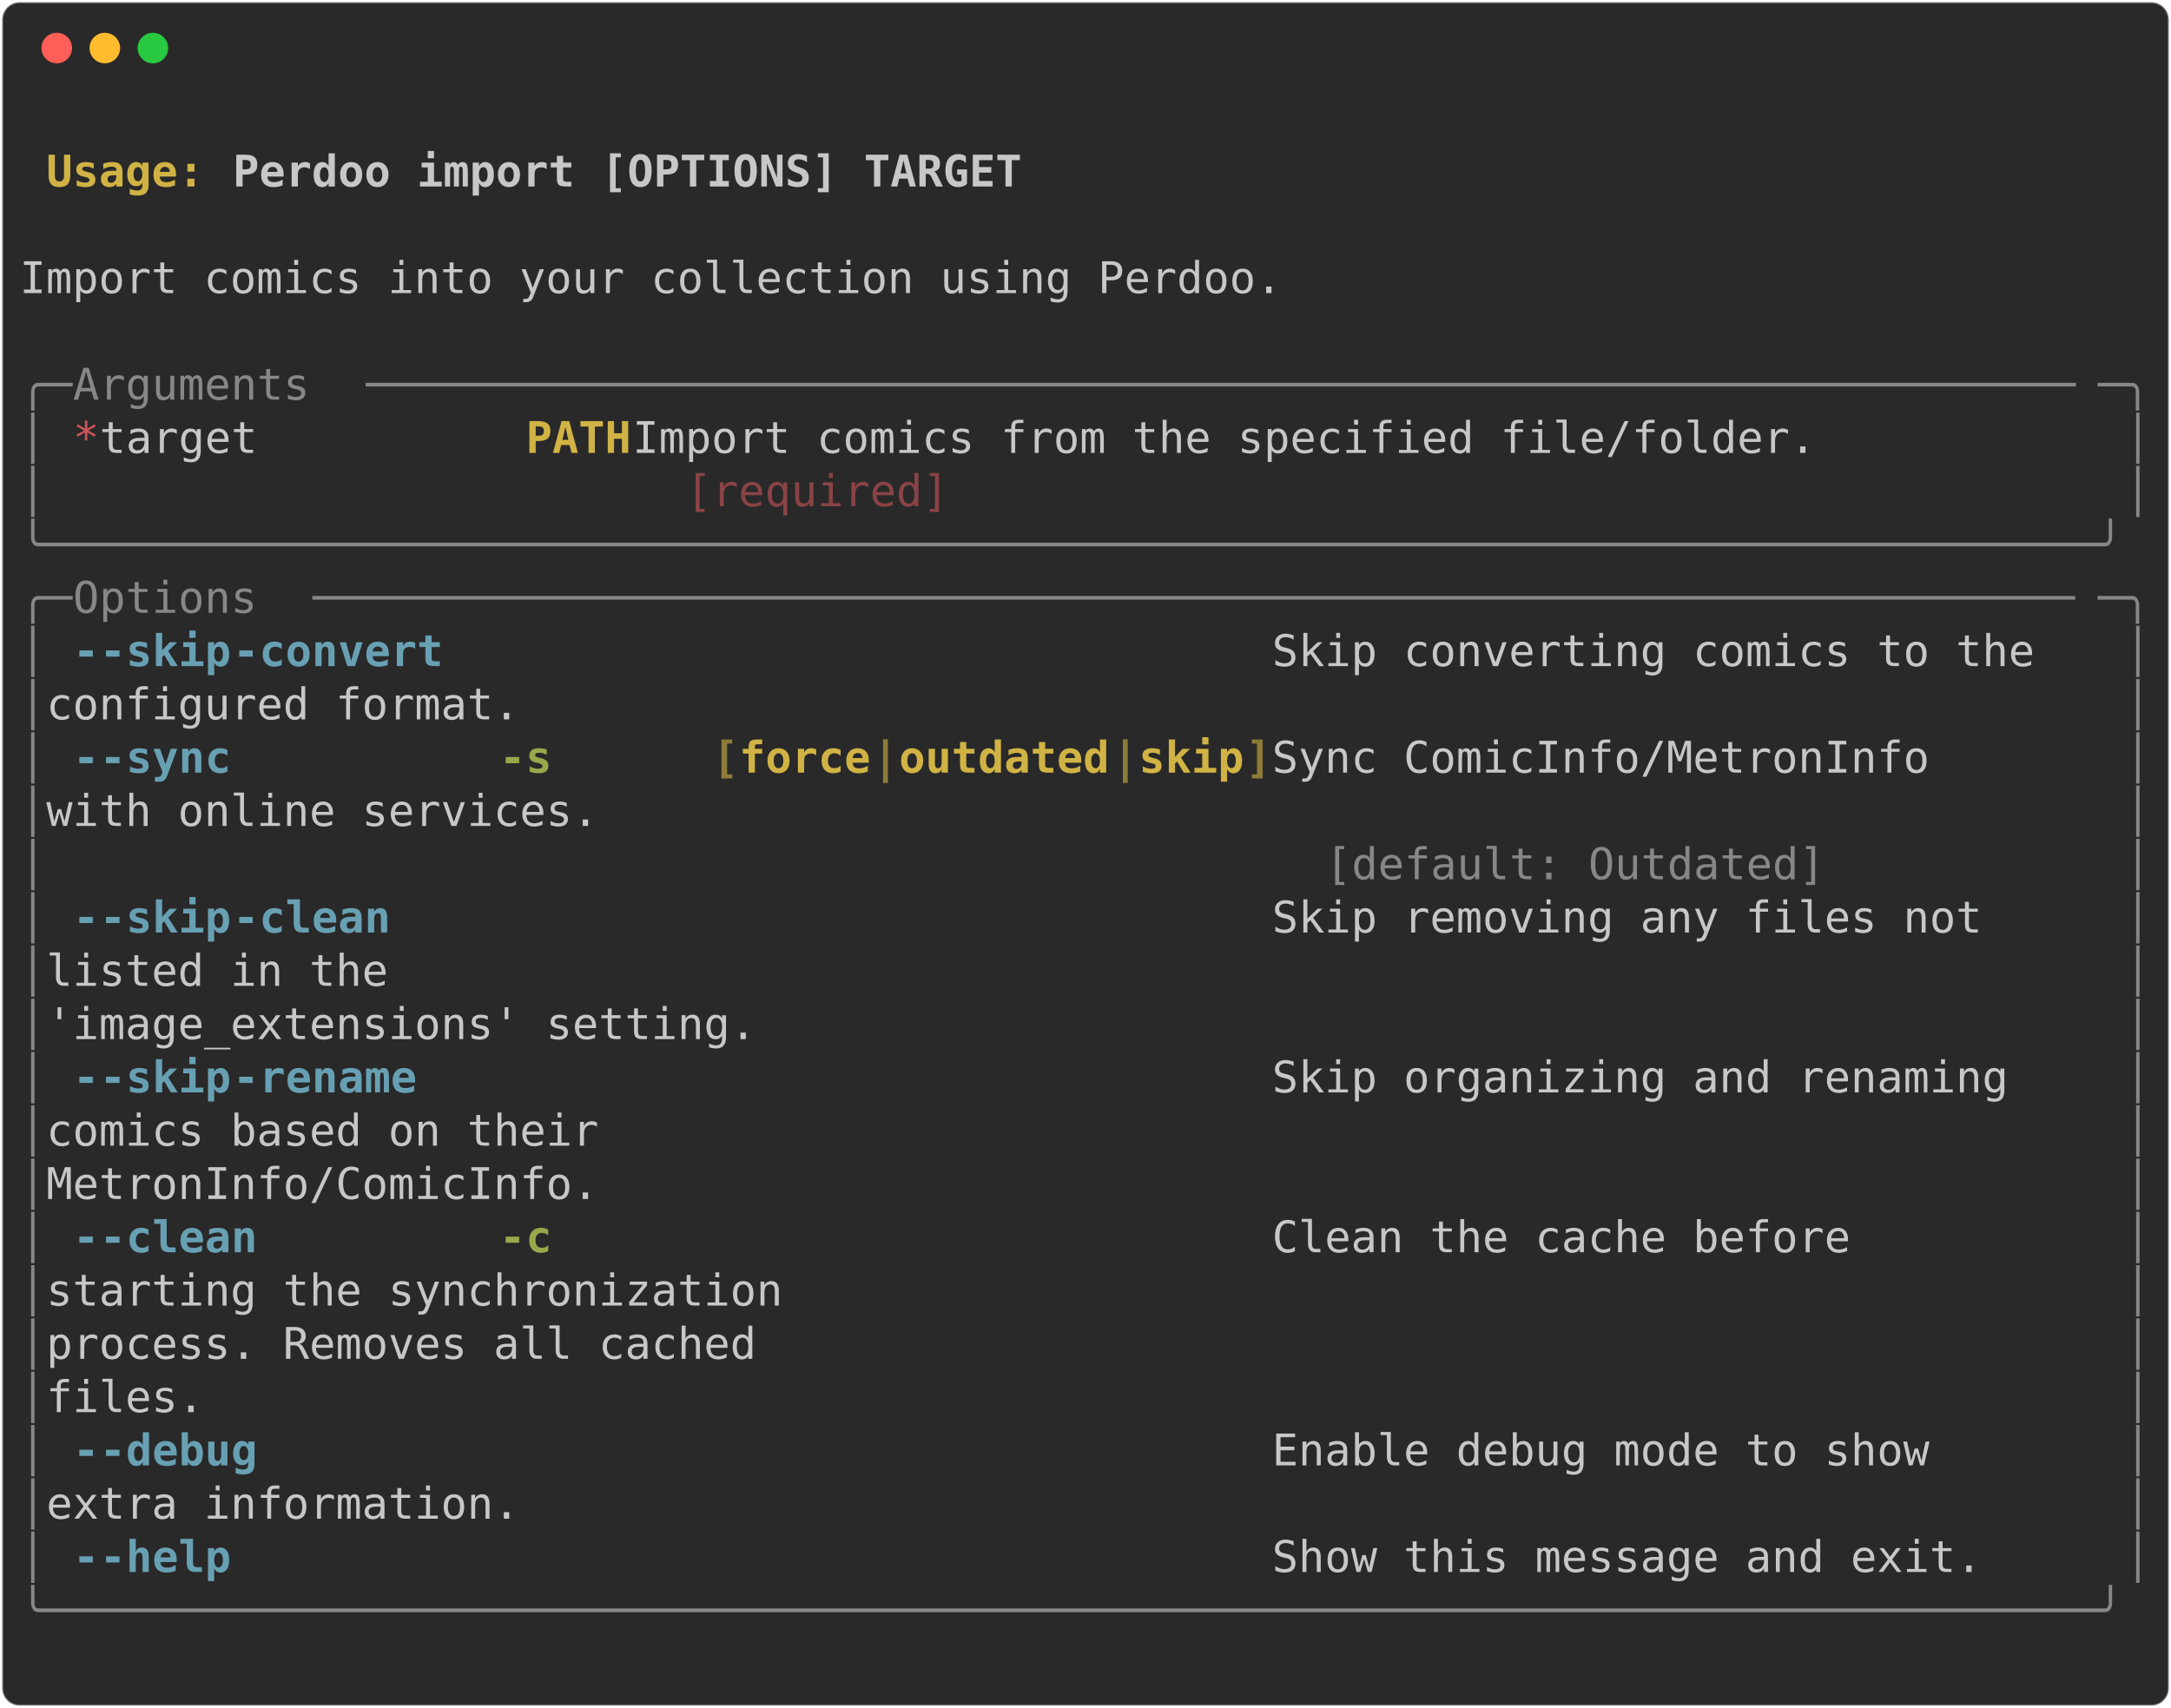
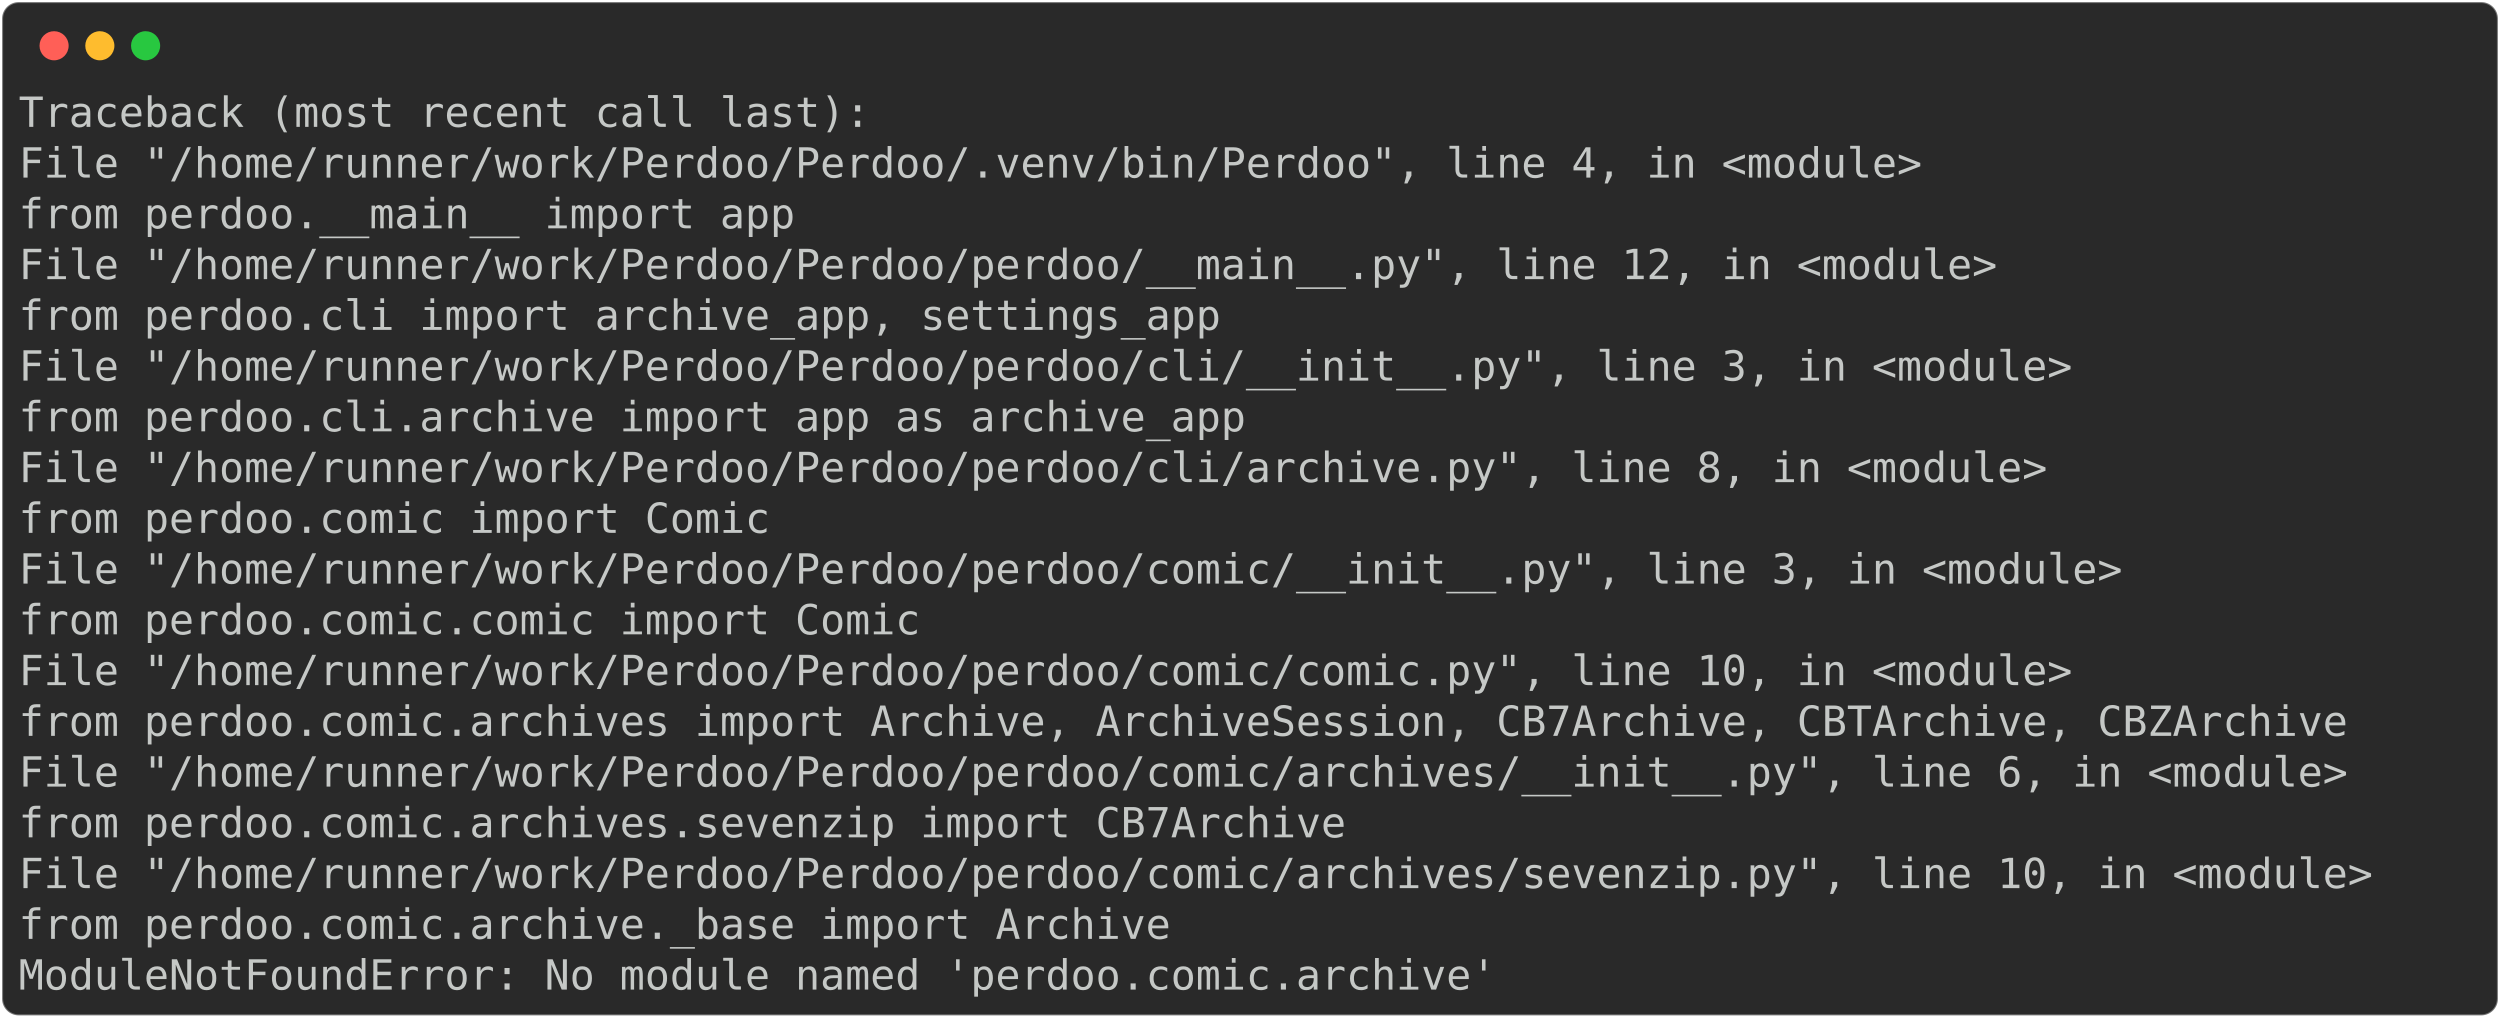
- <svg xmlns="http://www.w3.org/2000/svg" class="rich-terminal" viewBox="0 0 994 782.0">
+ <svg xmlns="http://www.w3.org/2000/svg" class="rich-terminal" viewBox="0 0 1202 489.2">
  <style>

    @font-face {
        font-family: "Fira Code";
        src: local("FiraCode-Regular"),
                url("https://cdnjs.cloudflare.com/ajax/libs/firacode/6.2.0/woff2/FiraCode-Regular.woff2") format("woff2"),
                url("https://cdnjs.cloudflare.com/ajax/libs/firacode/6.2.0/woff/FiraCode-Regular.woff") format("woff");
        font-style: normal;
        font-weight: 400;
    }
    @font-face {
        font-family: "Fira Code";
        src: local("FiraCode-Bold"),
                url("https://cdnjs.cloudflare.com/ajax/libs/firacode/6.2.0/woff2/FiraCode-Bold.woff2") format("woff2"),
                url("https://cdnjs.cloudflare.com/ajax/libs/firacode/6.2.0/woff/FiraCode-Bold.woff") format("woff");
        font-style: bold;
        font-weight: 700;
    }

-     .terminal-1538761887-matrix {
+     .terminal-2468687530-matrix {
        font-family: Fira Code, monospace;
        font-size: 20px;
        line-height: 24.4px;
        font-variant-east-asian: full-width;
    }

-     .terminal-1538761887-title {
+     .terminal-2468687530-title {
        font-size: 18px;
        font-weight: bold;
        font-family: arial;
    }

-     .terminal-1538761887-r1 { fill: #c5c8c6;font-weight: bold }
- .terminal-1538761887-r2 { fill: #c5c8c6 }
- .terminal-1538761887-r3 { fill: #d0b344;font-weight: bold }
- .terminal-1538761887-r4 { fill: #868887 }
- .terminal-1538761887-r5 { fill: #cc555a }
- .terminal-1538761887-r6 { fill: #8a4346 }
- .terminal-1538761887-r7 { fill: #68a0b3;font-weight: bold }
- .terminal-1538761887-r8 { fill: #98a84b;font-weight: bold }
- .terminal-1538761887-r9 { fill: #8d7b39;font-weight: bold }
+     .terminal-2468687530-r1 { fill: #c5c8c6 }
    </style>
  <defs>
-     <clipPath id="terminal-1538761887-clip-terminal">
-       <rect x="0" y="0" width="975.0" height="731.0" />
+     <clipPath id="terminal-2468687530-clip-terminal">
+       <rect x="0" y="0" width="1182.4" height="438.2" />
    </clipPath>
-     <clipPath id="terminal-1538761887-line-0">
-       <rect x="0" y="1.5" width="976" height="24.65" />
+     <clipPath id="terminal-2468687530-line-0">
+       <rect x="0" y="1.5" width="1183.4" height="24.65" />
    </clipPath>
-     <clipPath id="terminal-1538761887-line-1">
-       <rect x="0" y="25.9" width="976" height="24.65" />
+     <clipPath id="terminal-2468687530-line-1">
+       <rect x="0" y="25.9" width="1183.4" height="24.65" />
    </clipPath>
-     <clipPath id="terminal-1538761887-line-2">
-       <rect x="0" y="50.3" width="976" height="24.65" />
+     <clipPath id="terminal-2468687530-line-2">
+       <rect x="0" y="50.3" width="1183.4" height="24.65" />
    </clipPath>
-     <clipPath id="terminal-1538761887-line-3">
-       <rect x="0" y="74.7" width="976" height="24.65" />
+     <clipPath id="terminal-2468687530-line-3">
+       <rect x="0" y="74.7" width="1183.4" height="24.65" />
    </clipPath>
-     <clipPath id="terminal-1538761887-line-4">
-       <rect x="0" y="99.1" width="976" height="24.65" />
+     <clipPath id="terminal-2468687530-line-4">
+       <rect x="0" y="99.1" width="1183.4" height="24.65" />
    </clipPath>
-     <clipPath id="terminal-1538761887-line-5">
-       <rect x="0" y="123.5" width="976" height="24.65" />
+     <clipPath id="terminal-2468687530-line-5">
+       <rect x="0" y="123.5" width="1183.4" height="24.65" />
    </clipPath>
-     <clipPath id="terminal-1538761887-line-6">
-       <rect x="0" y="147.9" width="976" height="24.65" />
+     <clipPath id="terminal-2468687530-line-6">
+       <rect x="0" y="147.9" width="1183.4" height="24.65" />
    </clipPath>
-     <clipPath id="terminal-1538761887-line-7">
-       <rect x="0" y="172.3" width="976" height="24.65" />
+     <clipPath id="terminal-2468687530-line-7">
+       <rect x="0" y="172.3" width="1183.4" height="24.65" />
    </clipPath>
-     <clipPath id="terminal-1538761887-line-8">
-       <rect x="0" y="196.7" width="976" height="24.65" />
+     <clipPath id="terminal-2468687530-line-8">
+       <rect x="0" y="196.7" width="1183.4" height="24.65" />
    </clipPath>
-     <clipPath id="terminal-1538761887-line-9">
-       <rect x="0" y="221.1" width="976" height="24.65" />
+     <clipPath id="terminal-2468687530-line-9">
+       <rect x="0" y="221.1" width="1183.4" height="24.65" />
    </clipPath>
-     <clipPath id="terminal-1538761887-line-10">
-       <rect x="0" y="245.5" width="976" height="24.65" />
+     <clipPath id="terminal-2468687530-line-10">
+       <rect x="0" y="245.5" width="1183.4" height="24.65" />
    </clipPath>
-     <clipPath id="terminal-1538761887-line-11">
-       <rect x="0" y="269.9" width="976" height="24.65" />
+     <clipPath id="terminal-2468687530-line-11">
+       <rect x="0" y="269.9" width="1183.4" height="24.65" />
    </clipPath>
-     <clipPath id="terminal-1538761887-line-12">
-       <rect x="0" y="294.3" width="976" height="24.65" />
+     <clipPath id="terminal-2468687530-line-12">
+       <rect x="0" y="294.3" width="1183.4" height="24.65" />
    </clipPath>
-     <clipPath id="terminal-1538761887-line-13">
-       <rect x="0" y="318.7" width="976" height="24.65" />
+     <clipPath id="terminal-2468687530-line-13">
+       <rect x="0" y="318.7" width="1183.4" height="24.65" />
    </clipPath>
-     <clipPath id="terminal-1538761887-line-14">
-       <rect x="0" y="343.1" width="976" height="24.65" />
+     <clipPath id="terminal-2468687530-line-14">
+       <rect x="0" y="343.1" width="1183.4" height="24.65" />
    </clipPath>
-     <clipPath id="terminal-1538761887-line-15">
-       <rect x="0" y="367.5" width="976" height="24.65" />
+     <clipPath id="terminal-2468687530-line-15">
+       <rect x="0" y="367.5" width="1183.4" height="24.65" />
    </clipPath>
-     <clipPath id="terminal-1538761887-line-16">
-       <rect x="0" y="391.9" width="976" height="24.65" />
-     </clipPath>
-     <clipPath id="terminal-1538761887-line-17">
-       <rect x="0" y="416.3" width="976" height="24.65" />
-     </clipPath>
-     <clipPath id="terminal-1538761887-line-18">
-       <rect x="0" y="440.7" width="976" height="24.65" />
-     </clipPath>
-     <clipPath id="terminal-1538761887-line-19">
-       <rect x="0" y="465.1" width="976" height="24.65" />
-     </clipPath>
-     <clipPath id="terminal-1538761887-line-20">
-       <rect x="0" y="489.5" width="976" height="24.65" />
-     </clipPath>
-     <clipPath id="terminal-1538761887-line-21">
-       <rect x="0" y="513.9" width="976" height="24.65" />
-     </clipPath>
-     <clipPath id="terminal-1538761887-line-22">
-       <rect x="0" y="538.3" width="976" height="24.65" />
-     </clipPath>
-     <clipPath id="terminal-1538761887-line-23">
-       <rect x="0" y="562.7" width="976" height="24.65" />
-     </clipPath>
-     <clipPath id="terminal-1538761887-line-24">
-       <rect x="0" y="587.1" width="976" height="24.65" />
-     </clipPath>
-     <clipPath id="terminal-1538761887-line-25">
-       <rect x="0" y="611.5" width="976" height="24.65" />
-     </clipPath>
-     <clipPath id="terminal-1538761887-line-26">
-       <rect x="0" y="635.9" width="976" height="24.65" />
-     </clipPath>
-     <clipPath id="terminal-1538761887-line-27">
-       <rect x="0" y="660.3" width="976" height="24.65" />
-     </clipPath>
-     <clipPath id="terminal-1538761887-line-28">
-       <rect x="0" y="684.7" width="976" height="24.65" />
+     <clipPath id="terminal-2468687530-line-16">
+       <rect x="0" y="391.9" width="1183.4" height="24.65" />
    </clipPath>
  </defs>
-   <rect fill="#292929" stroke="rgba(255,255,255,0.35)" stroke-width="1" x="1" y="1" width="992" height="780" rx="8" />
+   <rect fill="#292929" stroke="rgba(255,255,255,0.35)" stroke-width="1" x="1" y="1" width="1200" height="487.2" rx="8" />
  <g transform="translate(26,22)">
    <circle cx="0" cy="0" r="7" fill="#ff5f57" />
    <circle cx="22" cy="0" r="7" fill="#febc2e" />
    <circle cx="44" cy="0" r="7" fill="#28c840" />
  </g>
-   <g transform="translate(9, 41)" clip-path="url(#terminal-1538761887-clip-terminal)">
-     <g class="terminal-1538761887-matrix">
-       <text class="terminal-1538761887-r2" x="976" y="20" textLength="12.2" clip-path="url(#terminal-1538761887-line-0)">
+   <g transform="translate(9, 41)" clip-path="url(#terminal-2468687530-clip-terminal)">
+     <g class="terminal-2468687530-matrix">
+       <text class="terminal-2468687530-r1" x="0" y="20" textLength="414.8" clip-path="url(#terminal-2468687530-line-0)">Traceback (most recent call last):</text>
+       <text class="terminal-2468687530-r1" x="1183.4" y="20" textLength="12.2" clip-path="url(#terminal-2468687530-line-0)">
</text>
-       <text class="terminal-1538761887-r3" x="12.2" y="44.4" textLength="85.4" clip-path="url(#terminal-1538761887-line-1)">Usage: </text>
-       <text class="terminal-1538761887-r1" x="97.6" y="44.4" textLength="366" clip-path="url(#terminal-1538761887-line-1)">Perdoo import [OPTIONS] TARGET</text>
-       <text class="terminal-1538761887-r2" x="976" y="44.4" textLength="12.2" clip-path="url(#terminal-1538761887-line-1)">
+       <text class="terminal-2468687530-r1" x="0" y="44.4" textLength="951.6" clip-path="url(#terminal-2468687530-line-1)">  File "/home/runner/work/Perdoo/Perdoo/.venv/bin/Perdoo", line 4, in &lt;module&gt;</text>
+       <text class="terminal-2468687530-r1" x="1183.4" y="44.4" textLength="12.2" clip-path="url(#terminal-2468687530-line-1)">
</text>
-       <text class="terminal-1538761887-r2" x="976" y="68.8" textLength="12.2" clip-path="url(#terminal-1538761887-line-2)">
+       <text class="terminal-2468687530-r1" x="0" y="68.8" textLength="427" clip-path="url(#terminal-2468687530-line-2)">    from perdoo.__main__ import app</text>
+       <text class="terminal-2468687530-r1" x="1183.4" y="68.8" textLength="12.2" clip-path="url(#terminal-2468687530-line-2)">
</text>
-       <text class="terminal-1538761887-r2" x="0" y="93.2" textLength="976" clip-path="url(#terminal-1538761887-line-3)"> Import comics into your collection using Perdoo.                               </text>
-       <text class="terminal-1538761887-r2" x="976" y="93.2" textLength="12.2" clip-path="url(#terminal-1538761887-line-3)">
+       <text class="terminal-2468687530-r1" x="0" y="93.2" textLength="988.2" clip-path="url(#terminal-2468687530-line-3)">  File "/home/runner/work/Perdoo/Perdoo/perdoo/__main__.py", line 12, in &lt;module&gt;</text>
+       <text class="terminal-2468687530-r1" x="1183.4" y="93.2" textLength="12.2" clip-path="url(#terminal-2468687530-line-3)">
</text>
-       <text class="terminal-1538761887-r2" x="976" y="117.6" textLength="12.2" clip-path="url(#terminal-1538761887-line-4)">
+       <text class="terminal-2468687530-r1" x="0" y="117.6" textLength="634.4" clip-path="url(#terminal-2468687530-line-4)">    from perdoo.cli import archive_app, settings_app</text>
+       <text class="terminal-2468687530-r1" x="1183.4" y="117.6" textLength="12.2" clip-path="url(#terminal-2468687530-line-4)">
</text>
-       <text class="terminal-1538761887-r4" x="0" y="142" textLength="24.4" clip-path="url(#terminal-1538761887-line-5)">╭─</text>
-       <text class="terminal-1538761887-r4" x="24.4" y="142" textLength="134.2" clip-path="url(#terminal-1538761887-line-5)"> Arguments </text>
-       <text class="terminal-1538761887-r4" x="158.6" y="142" textLength="793" clip-path="url(#terminal-1538761887-line-5)">─────────────────────────────────────────────────────────────────</text>
-       <text class="terminal-1538761887-r4" x="951.6" y="142" textLength="24.4" clip-path="url(#terminal-1538761887-line-5)">─╮</text>
-       <text class="terminal-1538761887-r2" x="976" y="142" textLength="12.2" clip-path="url(#terminal-1538761887-line-5)">
+       <text class="terminal-2468687530-r1" x="0" y="142" textLength="1024.8" clip-path="url(#terminal-2468687530-line-5)">  File "/home/runner/work/Perdoo/Perdoo/perdoo/cli/__init__.py", line 3, in &lt;module&gt;</text>
+       <text class="terminal-2468687530-r1" x="1183.4" y="142" textLength="12.2" clip-path="url(#terminal-2468687530-line-5)">
</text>
-       <text class="terminal-1538761887-r4" x="0" y="166.4" textLength="12.2" clip-path="url(#terminal-1538761887-line-6)">│</text>
-       <text class="terminal-1538761887-r5" x="24.4" y="166.4" textLength="12.2" clip-path="url(#terminal-1538761887-line-6)">*</text>
-       <text class="terminal-1538761887-r2" x="36.6" y="166.4" textLength="195.2" clip-path="url(#terminal-1538761887-line-6)">    target      </text>
-       <text class="terminal-1538761887-r3" x="231.8" y="166.4" textLength="48.8" clip-path="url(#terminal-1538761887-line-6)">PATH</text>
-       <text class="terminal-1538761887-r2" x="280.6" y="166.4" textLength="683.2" clip-path="url(#terminal-1538761887-line-6)">  Import comics from the specified file/folder.         </text>
-       <text class="terminal-1538761887-r4" x="963.8" y="166.4" textLength="12.2" clip-path="url(#terminal-1538761887-line-6)">│</text>
-       <text class="terminal-1538761887-r2" x="976" y="166.4" textLength="12.2" clip-path="url(#terminal-1538761887-line-6)">
+       <text class="terminal-2468687530-r1" x="0" y="166.4" textLength="646.6" clip-path="url(#terminal-2468687530-line-6)">    from perdoo.cli.archive import app as archive_app</text>
+       <text class="terminal-2468687530-r1" x="1183.4" y="166.4" textLength="12.2" clip-path="url(#terminal-2468687530-line-6)">
</text>
-       <text class="terminal-1538761887-r4" x="0" y="190.8" textLength="12.2" clip-path="url(#terminal-1538761887-line-7)">│</text>
-       <text class="terminal-1538761887-r6" x="305" y="190.8" textLength="549" clip-path="url(#terminal-1538761887-line-7)">[required]                                   </text>
-       <text class="terminal-1538761887-r4" x="963.8" y="190.8" textLength="12.2" clip-path="url(#terminal-1538761887-line-7)">│</text>
-       <text class="terminal-1538761887-r2" x="976" y="190.8" textLength="12.2" clip-path="url(#terminal-1538761887-line-7)">
+       <text class="terminal-2468687530-r1" x="0" y="190.8" textLength="1012.6" clip-path="url(#terminal-2468687530-line-7)">  File "/home/runner/work/Perdoo/Perdoo/perdoo/cli/archive.py", line 8, in &lt;module&gt;</text>
+       <text class="terminal-2468687530-r1" x="1183.4" y="190.8" textLength="12.2" clip-path="url(#terminal-2468687530-line-7)">
</text>
-       <text class="terminal-1538761887-r4" x="0" y="215.2" textLength="976" clip-path="url(#terminal-1538761887-line-8)">╰──────────────────────────────────────────────────────────────────────────────╯</text>
-       <text class="terminal-1538761887-r2" x="976" y="215.2" textLength="12.2" clip-path="url(#terminal-1538761887-line-8)">
+       <text class="terminal-2468687530-r1" x="0" y="215.2" textLength="414.8" clip-path="url(#terminal-2468687530-line-8)">    from perdoo.comic import Comic</text>
+       <text class="terminal-2468687530-r1" x="1183.4" y="215.2" textLength="12.2" clip-path="url(#terminal-2468687530-line-8)">
</text>
-       <text class="terminal-1538761887-r4" x="0" y="239.6" textLength="24.4" clip-path="url(#terminal-1538761887-line-9)">╭─</text>
-       <text class="terminal-1538761887-r4" x="24.4" y="239.6" textLength="109.8" clip-path="url(#terminal-1538761887-line-9)"> Options </text>
-       <text class="terminal-1538761887-r4" x="134.2" y="239.6" textLength="817.4" clip-path="url(#terminal-1538761887-line-9)">───────────────────────────────────────────────────────────────────</text>
-       <text class="terminal-1538761887-r4" x="951.6" y="239.6" textLength="24.4" clip-path="url(#terminal-1538761887-line-9)">─╮</text>
-       <text class="terminal-1538761887-r2" x="976" y="239.6" textLength="12.2" clip-path="url(#terminal-1538761887-line-9)">
+       <text class="terminal-2468687530-r1" x="0" y="239.6" textLength="1049.2" clip-path="url(#terminal-2468687530-line-9)">  File "/home/runner/work/Perdoo/Perdoo/perdoo/comic/__init__.py", line 3, in &lt;module&gt;</text>
+       <text class="terminal-2468687530-r1" x="1183.4" y="239.6" textLength="12.2" clip-path="url(#terminal-2468687530-line-9)">
</text>
-       <text class="terminal-1538761887-r4" x="0" y="264" textLength="12.2" clip-path="url(#terminal-1538761887-line-10)">│</text>
-       <text class="terminal-1538761887-r7" x="24.4" y="264" textLength="12.2" clip-path="url(#terminal-1538761887-line-10)">-</text>
-       <text class="terminal-1538761887-r7" x="36.6" y="264" textLength="61" clip-path="url(#terminal-1538761887-line-10)">-skip</text>
-       <text class="terminal-1538761887-r7" x="97.6" y="264" textLength="97.6" clip-path="url(#terminal-1538761887-line-10)">-convert</text>
-       <text class="terminal-1538761887-r2" x="573.4" y="264" textLength="390.4" clip-path="url(#terminal-1538761887-line-10)">  Skip converting comics to the </text>
-       <text class="terminal-1538761887-r4" x="963.8" y="264" textLength="12.2" clip-path="url(#terminal-1538761887-line-10)">│</text>
-       <text class="terminal-1538761887-r2" x="976" y="264" textLength="12.2" clip-path="url(#terminal-1538761887-line-10)">
+       <text class="terminal-2468687530-r1" x="0" y="264" textLength="488" clip-path="url(#terminal-2468687530-line-10)">    from perdoo.comic.comic import Comic</text>
+       <text class="terminal-2468687530-r1" x="1183.4" y="264" textLength="12.2" clip-path="url(#terminal-2468687530-line-10)">
</text>
-       <text class="terminal-1538761887-r4" x="0" y="288.4" textLength="12.2" clip-path="url(#terminal-1538761887-line-11)">│</text>
-       <text class="terminal-1538761887-r2" x="12.2" y="288.4" textLength="951.6" clip-path="url(#terminal-1538761887-line-11)">                                                configured format.            </text>
-       <text class="terminal-1538761887-r4" x="963.8" y="288.4" textLength="12.2" clip-path="url(#terminal-1538761887-line-11)">│</text>
-       <text class="terminal-1538761887-r2" x="976" y="288.4" textLength="12.2" clip-path="url(#terminal-1538761887-line-11)">
+       <text class="terminal-2468687530-r1" x="0" y="288.4" textLength="1024.8" clip-path="url(#terminal-2468687530-line-11)">  File "/home/runner/work/Perdoo/Perdoo/perdoo/comic/comic.py", line 10, in &lt;module&gt;</text>
+       <text class="terminal-2468687530-r1" x="1183.4" y="288.4" textLength="12.2" clip-path="url(#terminal-2468687530-line-11)">
</text>
-       <text class="terminal-1538761887-r4" x="0" y="312.8" textLength="12.2" clip-path="url(#terminal-1538761887-line-12)">│</text>
-       <text class="terminal-1538761887-r7" x="24.4" y="312.8" textLength="12.2" clip-path="url(#terminal-1538761887-line-12)">-</text>
-       <text class="terminal-1538761887-r7" x="36.6" y="312.8" textLength="61" clip-path="url(#terminal-1538761887-line-12)">-sync</text>
-       <text class="terminal-1538761887-r8" x="219.6" y="312.8" textLength="24.4" clip-path="url(#terminal-1538761887-line-12)">-s</text>
-       <text class="terminal-1538761887-r9" x="317.2" y="312.8" textLength="12.2" clip-path="url(#terminal-1538761887-line-12)">[</text>
-       <text class="terminal-1538761887-r3" x="329.4" y="312.8" textLength="61" clip-path="url(#terminal-1538761887-line-12)">force</text>
-       <text class="terminal-1538761887-r9" x="390.4" y="312.8" textLength="12.2" clip-path="url(#terminal-1538761887-line-12)">|</text>
-       <text class="terminal-1538761887-r3" x="402.6" y="312.8" textLength="97.6" clip-path="url(#terminal-1538761887-line-12)">outdated</text>
-       <text class="terminal-1538761887-r9" x="500.2" y="312.8" textLength="12.2" clip-path="url(#terminal-1538761887-line-12)">|</text>
-       <text class="terminal-1538761887-r3" x="512.4" y="312.8" textLength="48.8" clip-path="url(#terminal-1538761887-line-12)">skip</text>
-       <text class="terminal-1538761887-r9" x="561.2" y="312.8" textLength="12.2" clip-path="url(#terminal-1538761887-line-12)">]</text>
-       <text class="terminal-1538761887-r2" x="573.4" y="312.8" textLength="390.4" clip-path="url(#terminal-1538761887-line-12)">  Sync ComicInfo/MetronInfo     </text>
-       <text class="terminal-1538761887-r4" x="963.8" y="312.8" textLength="12.2" clip-path="url(#terminal-1538761887-line-12)">│</text>
-       <text class="terminal-1538761887-r2" x="976" y="312.8" textLength="12.2" clip-path="url(#terminal-1538761887-line-12)">
+       <text class="terminal-2468687530-r1" x="0" y="312.8" textLength="1183.4" clip-path="url(#terminal-2468687530-line-12)">    from perdoo.comic.archives import Archive, ArchiveSession, CB7Archive, CBTArchive, CBZArchive</text>
+       <text class="terminal-2468687530-r1" x="1183.4" y="312.8" textLength="12.2" clip-path="url(#terminal-2468687530-line-12)">
</text>
-       <text class="terminal-1538761887-r4" x="0" y="337.2" textLength="12.2" clip-path="url(#terminal-1538761887-line-13)">│</text>
-       <text class="terminal-1538761887-r2" x="12.2" y="337.2" textLength="951.6" clip-path="url(#terminal-1538761887-line-13)">                                                with online services.         </text>
-       <text class="terminal-1538761887-r4" x="963.8" y="337.2" textLength="12.2" clip-path="url(#terminal-1538761887-line-13)">│</text>
-       <text class="terminal-1538761887-r2" x="976" y="337.2" textLength="12.2" clip-path="url(#terminal-1538761887-line-13)">
+       <text class="terminal-2468687530-r1" x="0" y="337.2" textLength="1159" clip-path="url(#terminal-2468687530-line-13)">  File "/home/runner/work/Perdoo/Perdoo/perdoo/comic/archives/__init__.py", line 6, in &lt;module&gt;</text>
+       <text class="terminal-2468687530-r1" x="1183.4" y="337.2" textLength="12.2" clip-path="url(#terminal-2468687530-line-13)">
</text>
-       <text class="terminal-1538761887-r4" x="0" y="361.6" textLength="12.2" clip-path="url(#terminal-1538761887-line-14)">│</text>
-       <text class="terminal-1538761887-r4" x="597.8" y="361.6" textLength="353.8" clip-path="url(#terminal-1538761887-line-14)">[default: Outdated]          </text>
-       <text class="terminal-1538761887-r4" x="963.8" y="361.6" textLength="12.2" clip-path="url(#terminal-1538761887-line-14)">│</text>
-       <text class="terminal-1538761887-r2" x="976" y="361.6" textLength="12.2" clip-path="url(#terminal-1538761887-line-14)">
+       <text class="terminal-2468687530-r1" x="0" y="361.6" textLength="695.4" clip-path="url(#terminal-2468687530-line-14)">    from perdoo.comic.archives.sevenzip import CB7Archive</text>
+       <text class="terminal-2468687530-r1" x="1183.4" y="361.6" textLength="12.2" clip-path="url(#terminal-2468687530-line-14)">
</text>
-       <text class="terminal-1538761887-r4" x="0" y="386" textLength="12.2" clip-path="url(#terminal-1538761887-line-15)">│</text>
-       <text class="terminal-1538761887-r7" x="24.4" y="386" textLength="12.2" clip-path="url(#terminal-1538761887-line-15)">-</text>
-       <text class="terminal-1538761887-r7" x="36.6" y="386" textLength="61" clip-path="url(#terminal-1538761887-line-15)">-skip</text>
-       <text class="terminal-1538761887-r7" x="97.6" y="386" textLength="73.2" clip-path="url(#terminal-1538761887-line-15)">-clean</text>
-       <text class="terminal-1538761887-r2" x="573.4" y="386" textLength="390.4" clip-path="url(#terminal-1538761887-line-15)">  Skip removing any files not   </text>
-       <text class="terminal-1538761887-r4" x="963.8" y="386" textLength="12.2" clip-path="url(#terminal-1538761887-line-15)">│</text>
-       <text class="terminal-1538761887-r2" x="976" y="386" textLength="12.2" clip-path="url(#terminal-1538761887-line-15)">
+       <text class="terminal-2468687530-r1" x="0" y="386" textLength="1171.2" clip-path="url(#terminal-2468687530-line-15)">  File "/home/runner/work/Perdoo/Perdoo/perdoo/comic/archives/sevenzip.py", line 10, in &lt;module&gt;</text>
+       <text class="terminal-2468687530-r1" x="1183.4" y="386" textLength="12.2" clip-path="url(#terminal-2468687530-line-15)">
</text>
-       <text class="terminal-1538761887-r4" x="0" y="410.4" textLength="12.2" clip-path="url(#terminal-1538761887-line-16)">│</text>
-       <text class="terminal-1538761887-r2" x="12.2" y="410.4" textLength="951.6" clip-path="url(#terminal-1538761887-line-16)">                                                listed in the                 </text>
-       <text class="terminal-1538761887-r4" x="963.8" y="410.4" textLength="12.2" clip-path="url(#terminal-1538761887-line-16)">│</text>
-       <text class="terminal-1538761887-r2" x="976" y="410.4" textLength="12.2" clip-path="url(#terminal-1538761887-line-16)">
+       <text class="terminal-2468687530-r1" x="0" y="410.4" textLength="610" clip-path="url(#terminal-2468687530-line-16)">    from perdoo.comic.archive._base import Archive</text>
+       <text class="terminal-2468687530-r1" x="1183.4" y="410.4" textLength="12.2" clip-path="url(#terminal-2468687530-line-16)">
</text>
-       <text class="terminal-1538761887-r4" x="0" y="434.8" textLength="12.2" clip-path="url(#terminal-1538761887-line-17)">│</text>
-       <text class="terminal-1538761887-r2" x="12.2" y="434.8" textLength="951.6" clip-path="url(#terminal-1538761887-line-17)">                                                'image_extensions' setting.   </text>
-       <text class="terminal-1538761887-r4" x="963.8" y="434.8" textLength="12.2" clip-path="url(#terminal-1538761887-line-17)">│</text>
-       <text class="terminal-1538761887-r2" x="976" y="434.8" textLength="12.2" clip-path="url(#terminal-1538761887-line-17)">
- </text>
-       <text class="terminal-1538761887-r4" x="0" y="459.2" textLength="12.2" clip-path="url(#terminal-1538761887-line-18)">│</text>
-       <text class="terminal-1538761887-r7" x="24.4" y="459.2" textLength="12.2" clip-path="url(#terminal-1538761887-line-18)">-</text>
-       <text class="terminal-1538761887-r7" x="36.6" y="459.2" textLength="61" clip-path="url(#terminal-1538761887-line-18)">-skip</text>
-       <text class="terminal-1538761887-r7" x="97.6" y="459.2" textLength="85.4" clip-path="url(#terminal-1538761887-line-18)">-rename</text>
-       <text class="terminal-1538761887-r2" x="573.4" y="459.2" textLength="390.4" clip-path="url(#terminal-1538761887-line-18)">  Skip organizing and renaming  </text>
-       <text class="terminal-1538761887-r4" x="963.8" y="459.2" textLength="12.2" clip-path="url(#terminal-1538761887-line-18)">│</text>
-       <text class="terminal-1538761887-r2" x="976" y="459.2" textLength="12.2" clip-path="url(#terminal-1538761887-line-18)">
- </text>
-       <text class="terminal-1538761887-r4" x="0" y="483.6" textLength="12.2" clip-path="url(#terminal-1538761887-line-19)">│</text>
-       <text class="terminal-1538761887-r2" x="12.2" y="483.6" textLength="951.6" clip-path="url(#terminal-1538761887-line-19)">                                                comics based on their         </text>
-       <text class="terminal-1538761887-r4" x="963.8" y="483.6" textLength="12.2" clip-path="url(#terminal-1538761887-line-19)">│</text>
-       <text class="terminal-1538761887-r2" x="976" y="483.6" textLength="12.2" clip-path="url(#terminal-1538761887-line-19)">
- </text>
-       <text class="terminal-1538761887-r4" x="0" y="508" textLength="12.2" clip-path="url(#terminal-1538761887-line-20)">│</text>
-       <text class="terminal-1538761887-r2" x="12.2" y="508" textLength="951.6" clip-path="url(#terminal-1538761887-line-20)">                                                MetronInfo/ComicInfo.         </text>
-       <text class="terminal-1538761887-r4" x="963.8" y="508" textLength="12.2" clip-path="url(#terminal-1538761887-line-20)">│</text>
-       <text class="terminal-1538761887-r2" x="976" y="508" textLength="12.2" clip-path="url(#terminal-1538761887-line-20)">
- </text>
-       <text class="terminal-1538761887-r4" x="0" y="532.4" textLength="12.2" clip-path="url(#terminal-1538761887-line-21)">│</text>
-       <text class="terminal-1538761887-r7" x="24.4" y="532.4" textLength="12.2" clip-path="url(#terminal-1538761887-line-21)">-</text>
-       <text class="terminal-1538761887-r7" x="36.6" y="532.4" textLength="73.2" clip-path="url(#terminal-1538761887-line-21)">-clean</text>
-       <text class="terminal-1538761887-r8" x="219.6" y="532.4" textLength="24.4" clip-path="url(#terminal-1538761887-line-21)">-c</text>
-       <text class="terminal-1538761887-r2" x="573.4" y="532.4" textLength="390.4" clip-path="url(#terminal-1538761887-line-21)">  Clean the cache before        </text>
-       <text class="terminal-1538761887-r4" x="963.8" y="532.4" textLength="12.2" clip-path="url(#terminal-1538761887-line-21)">│</text>
-       <text class="terminal-1538761887-r2" x="976" y="532.4" textLength="12.2" clip-path="url(#terminal-1538761887-line-21)">
- </text>
-       <text class="terminal-1538761887-r4" x="0" y="556.8" textLength="12.2" clip-path="url(#terminal-1538761887-line-22)">│</text>
-       <text class="terminal-1538761887-r2" x="12.2" y="556.8" textLength="951.6" clip-path="url(#terminal-1538761887-line-22)">                                                starting the synchronization  </text>
-       <text class="terminal-1538761887-r4" x="963.8" y="556.8" textLength="12.2" clip-path="url(#terminal-1538761887-line-22)">│</text>
-       <text class="terminal-1538761887-r2" x="976" y="556.8" textLength="12.2" clip-path="url(#terminal-1538761887-line-22)">
- </text>
-       <text class="terminal-1538761887-r4" x="0" y="581.2" textLength="12.2" clip-path="url(#terminal-1538761887-line-23)">│</text>
-       <text class="terminal-1538761887-r2" x="12.2" y="581.2" textLength="951.6" clip-path="url(#terminal-1538761887-line-23)">                                                process. Removes all cached   </text>
-       <text class="terminal-1538761887-r4" x="963.8" y="581.2" textLength="12.2" clip-path="url(#terminal-1538761887-line-23)">│</text>
-       <text class="terminal-1538761887-r2" x="976" y="581.2" textLength="12.2" clip-path="url(#terminal-1538761887-line-23)">
- </text>
-       <text class="terminal-1538761887-r4" x="0" y="605.6" textLength="12.2" clip-path="url(#terminal-1538761887-line-24)">│</text>
-       <text class="terminal-1538761887-r2" x="12.2" y="605.6" textLength="951.6" clip-path="url(#terminal-1538761887-line-24)">                                                files.                        </text>
-       <text class="terminal-1538761887-r4" x="963.8" y="605.6" textLength="12.2" clip-path="url(#terminal-1538761887-line-24)">│</text>
-       <text class="terminal-1538761887-r2" x="976" y="605.6" textLength="12.2" clip-path="url(#terminal-1538761887-line-24)">
- </text>
-       <text class="terminal-1538761887-r4" x="0" y="630" textLength="12.2" clip-path="url(#terminal-1538761887-line-25)">│</text>
-       <text class="terminal-1538761887-r7" x="24.4" y="630" textLength="12.2" clip-path="url(#terminal-1538761887-line-25)">-</text>
-       <text class="terminal-1538761887-r7" x="36.6" y="630" textLength="73.2" clip-path="url(#terminal-1538761887-line-25)">-debug</text>
-       <text class="terminal-1538761887-r2" x="573.4" y="630" textLength="390.4" clip-path="url(#terminal-1538761887-line-25)">  Enable debug mode to show     </text>
-       <text class="terminal-1538761887-r4" x="963.8" y="630" textLength="12.2" clip-path="url(#terminal-1538761887-line-25)">│</text>
-       <text class="terminal-1538761887-r2" x="976" y="630" textLength="12.2" clip-path="url(#terminal-1538761887-line-25)">
- </text>
-       <text class="terminal-1538761887-r4" x="0" y="654.4" textLength="12.2" clip-path="url(#terminal-1538761887-line-26)">│</text>
-       <text class="terminal-1538761887-r2" x="12.2" y="654.4" textLength="951.6" clip-path="url(#terminal-1538761887-line-26)">                                                extra information.            </text>
-       <text class="terminal-1538761887-r4" x="963.8" y="654.4" textLength="12.2" clip-path="url(#terminal-1538761887-line-26)">│</text>
-       <text class="terminal-1538761887-r2" x="976" y="654.4" textLength="12.2" clip-path="url(#terminal-1538761887-line-26)">
- </text>
-       <text class="terminal-1538761887-r4" x="0" y="678.8" textLength="12.2" clip-path="url(#terminal-1538761887-line-27)">│</text>
-       <text class="terminal-1538761887-r7" x="24.4" y="678.8" textLength="12.2" clip-path="url(#terminal-1538761887-line-27)">-</text>
-       <text class="terminal-1538761887-r7" x="36.6" y="678.8" textLength="61" clip-path="url(#terminal-1538761887-line-27)">-help</text>
-       <text class="terminal-1538761887-r2" x="573.4" y="678.8" textLength="390.4" clip-path="url(#terminal-1538761887-line-27)">  Show this message and exit.   </text>
-       <text class="terminal-1538761887-r4" x="963.8" y="678.8" textLength="12.2" clip-path="url(#terminal-1538761887-line-27)">│</text>
-       <text class="terminal-1538761887-r2" x="976" y="678.8" textLength="12.2" clip-path="url(#terminal-1538761887-line-27)">
- </text>
-       <text class="terminal-1538761887-r4" x="0" y="703.2" textLength="976" clip-path="url(#terminal-1538761887-line-28)">╰──────────────────────────────────────────────────────────────────────────────╯</text>
-       <text class="terminal-1538761887-r2" x="976" y="703.2" textLength="12.2" clip-path="url(#terminal-1538761887-line-28)">
- </text>
-       <text class="terminal-1538761887-r2" x="976" y="727.6" textLength="12.2" clip-path="url(#terminal-1538761887-line-29)">
+       <text class="terminal-2468687530-r1" x="0" y="434.8" textLength="719.8" clip-path="url(#terminal-2468687530-line-17)">ModuleNotFoundError: No module named 'perdoo.comic.archive'</text>
+       <text class="terminal-2468687530-r1" x="1183.4" y="434.8" textLength="12.2" clip-path="url(#terminal-2468687530-line-17)">
</text>
    </g>
  </g>
</svg>
